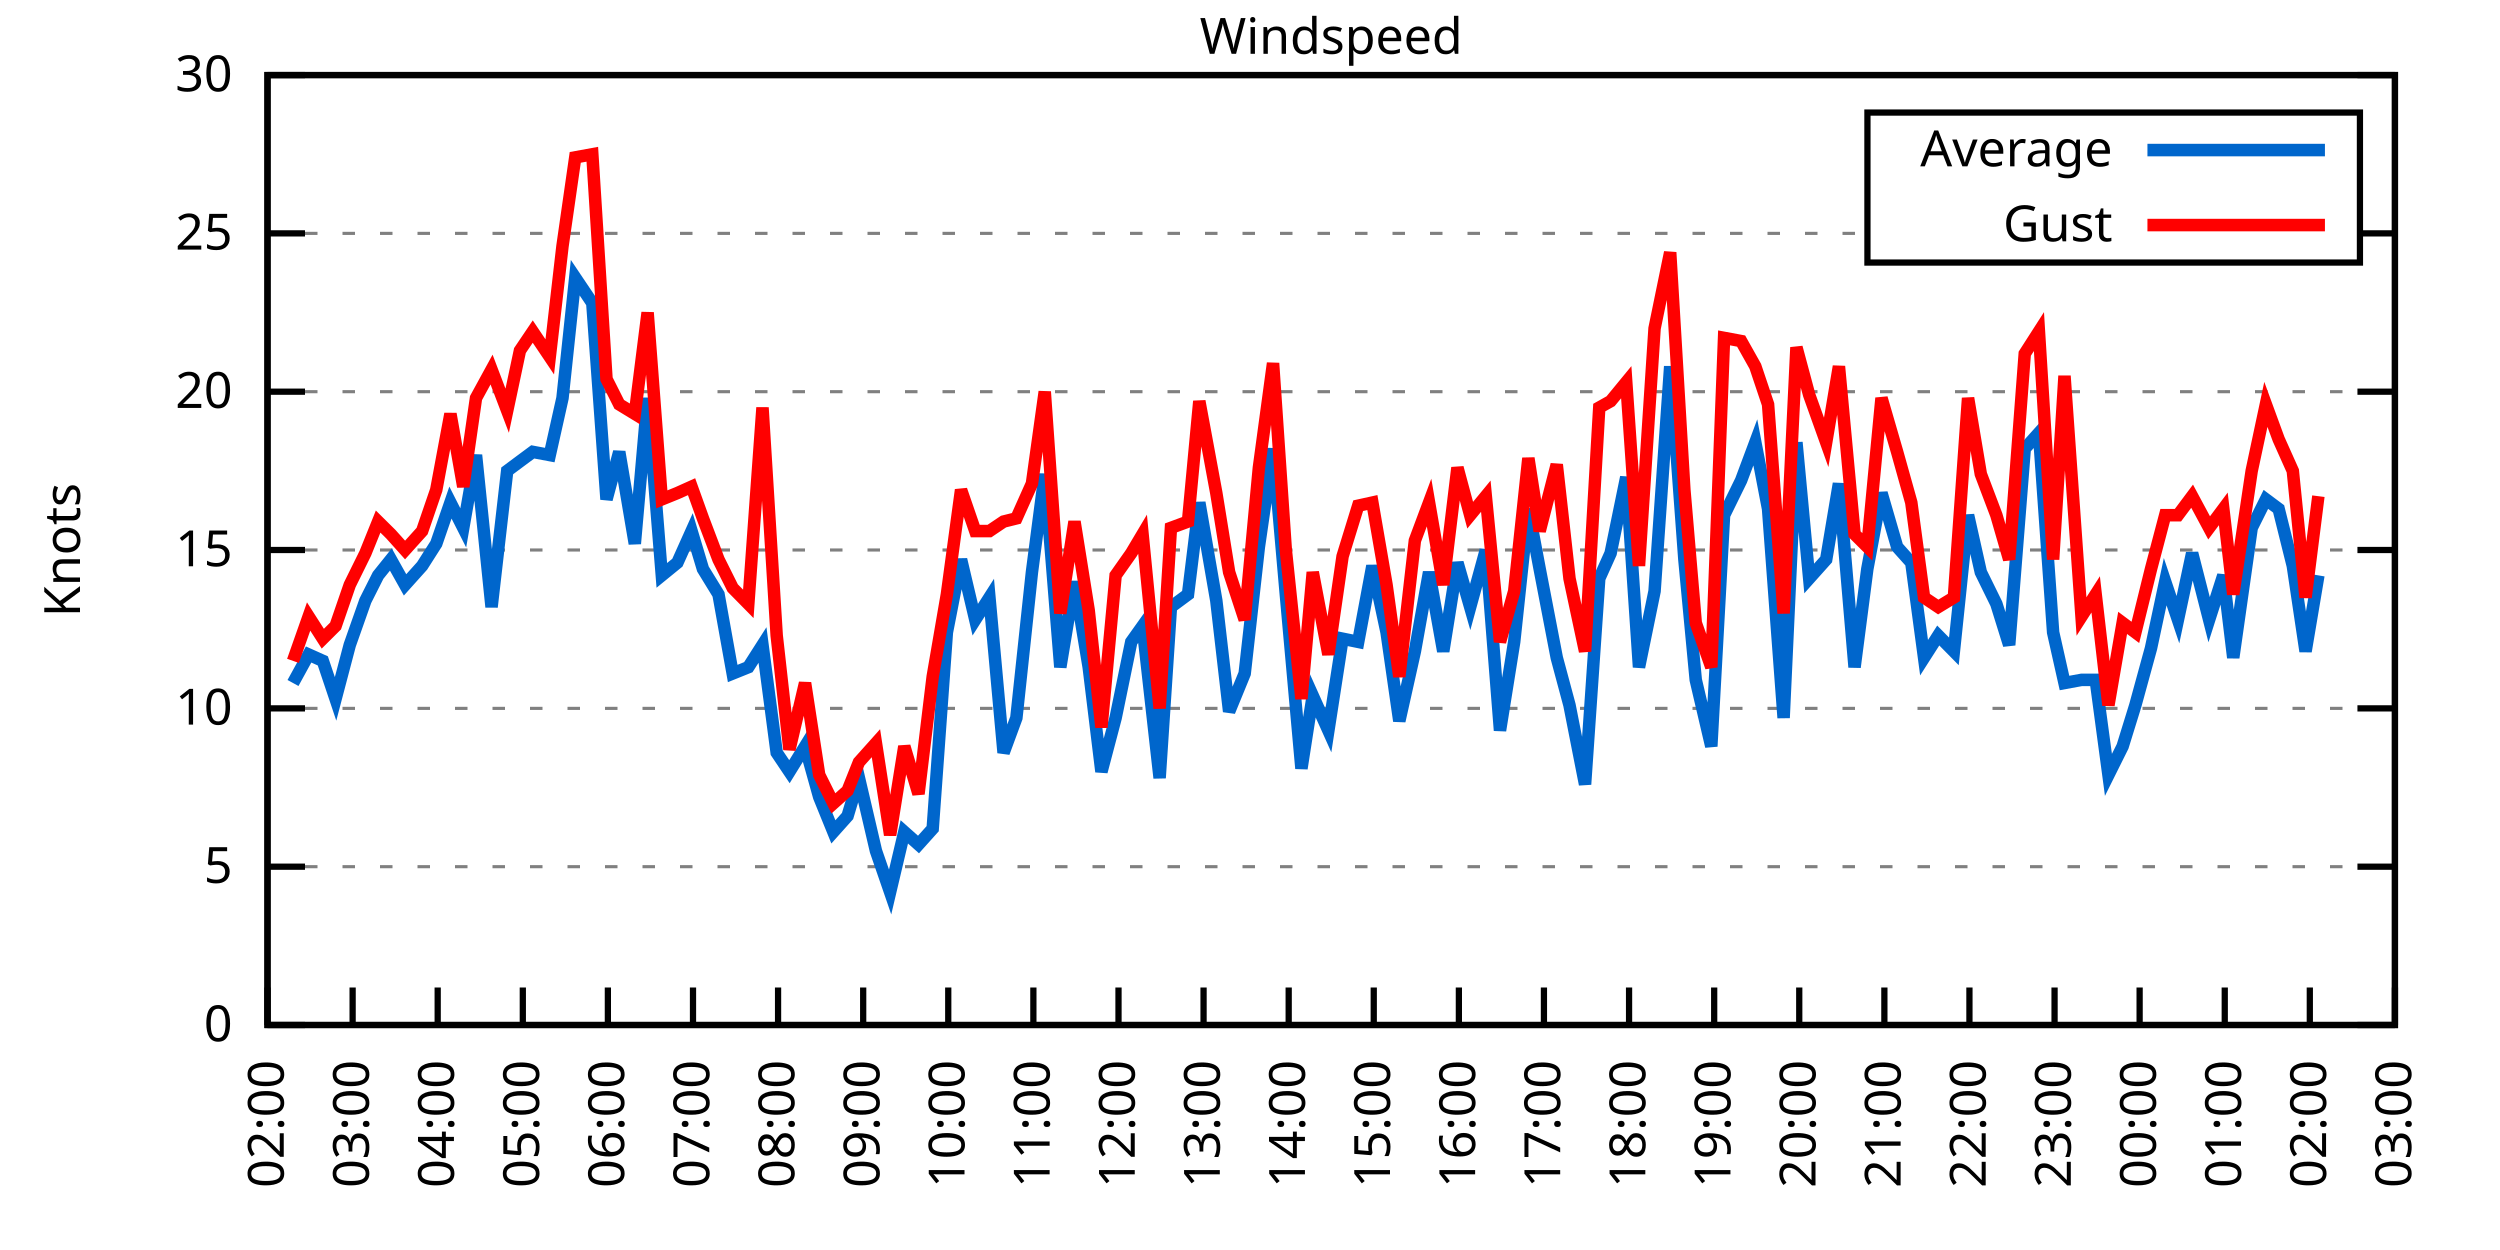
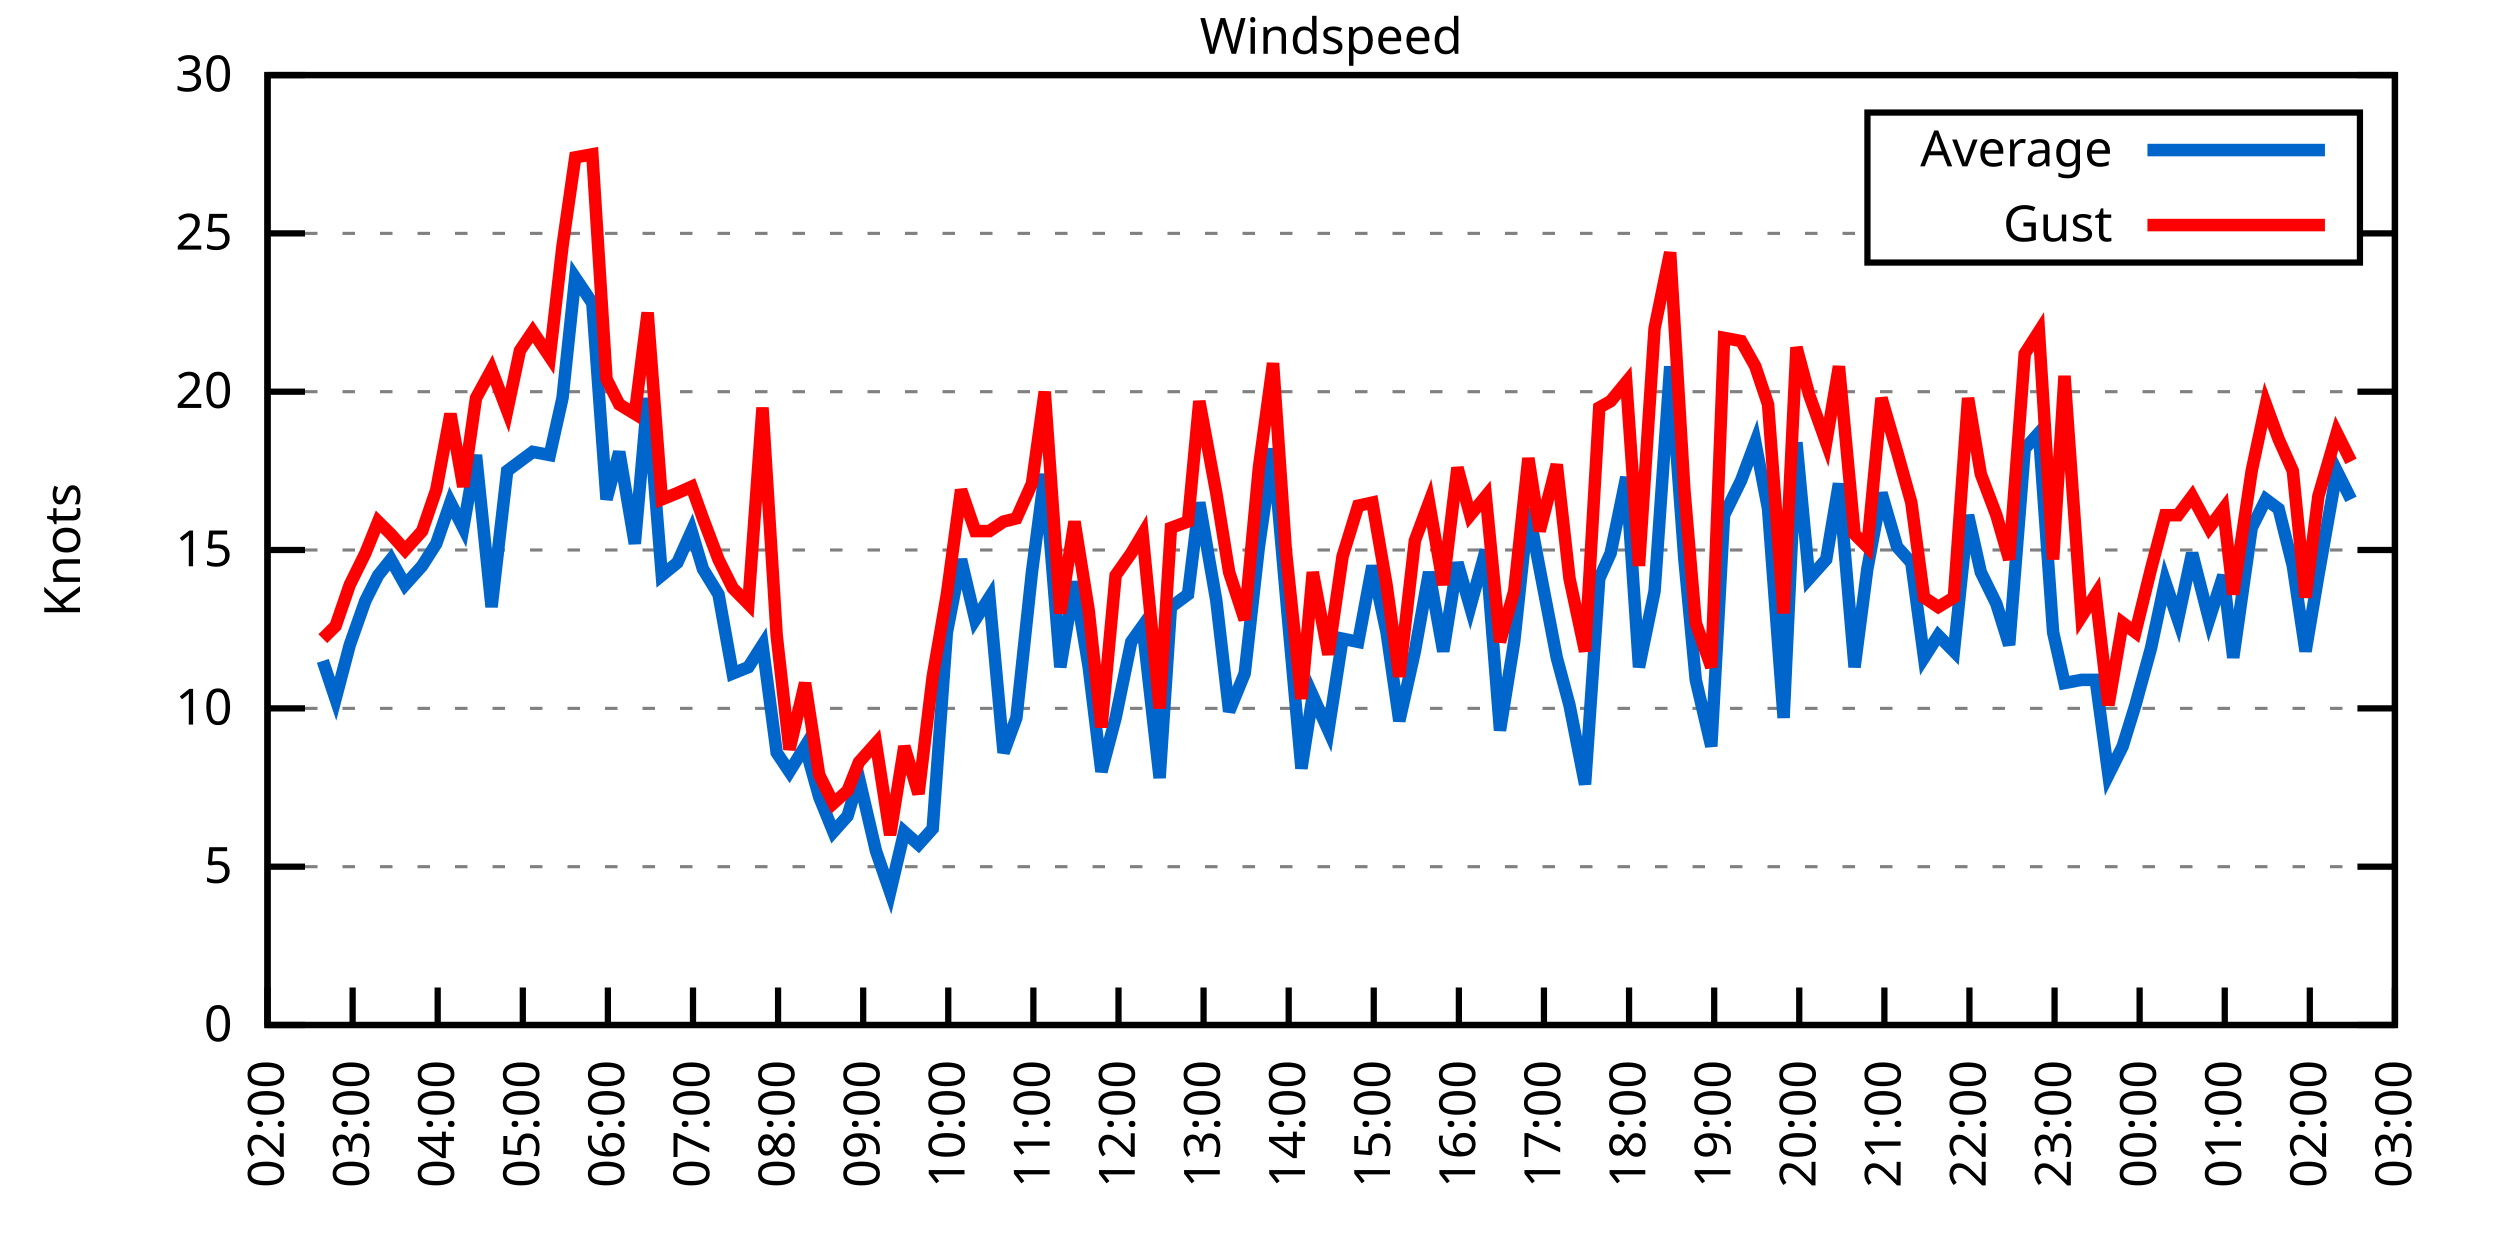
<svg xmlns="http://www.w3.org/2000/svg" xmlns:xlink="http://www.w3.org/1999/xlink" width="400" height="200" viewBox="0 0 400 200">
  <g id="gnuplot_canvas">
    <rect x="0" y="0" width="400" height="200" fill="none" />
    <defs>
      <circle id="gpDot" r="0.5" stroke-width="0.5" stroke="currentColor" />
      <path id="gpPt0" stroke-width="0.333" stroke="currentColor" d="M-1,0 h2 M0,-1 v2" />
      <path id="gpPt1" stroke-width="0.333" stroke="currentColor" d="M-1,-1 L1,1 M1,-1 L-1,1" />
      <path id="gpPt2" stroke-width="0.333" stroke="currentColor" d="M-1,0 L1,0 M0,-1 L0,1 M-1,-1 L1,1 M-1,1 L1,-1" />
      <rect id="gpPt3" stroke-width="0.333" stroke="currentColor" x="-1" y="-1" width="2" height="2" />
      <rect id="gpPt4" stroke-width="0.333" stroke="currentColor" fill="currentColor" x="-1" y="-1" width="2" height="2" />
      <circle id="gpPt5" stroke-width="0.333" stroke="currentColor" cx="0" cy="0" r="1" />
      <use xlink:href="#gpPt5" id="gpPt6" fill="currentColor" stroke="none" />
      <path id="gpPt7" stroke-width="0.333" stroke="currentColor" d="M0,-1.33 L-1.33,0.67 L1.33,0.67 z" />
      <use xlink:href="#gpPt7" id="gpPt8" fill="currentColor" stroke="none" />
      <use xlink:href="#gpPt7" id="gpPt9" stroke="currentColor" transform="rotate(180)" />
      <use xlink:href="#gpPt9" id="gpPt10" fill="currentColor" stroke="none" />
      <use xlink:href="#gpPt3" id="gpPt11" stroke="currentColor" transform="rotate(45)" />
      <use xlink:href="#gpPt11" id="gpPt12" fill="currentColor" stroke="none" />
      <path id="gpPt13" stroke-width="0.333" stroke="currentColor" d="M0,1.330 L1.265,0.411 L0.782,-1.067 L-0.782,-1.076 L-1.265,0.411 z" />
      <use xlink:href="#gpPt13" id="gpPt14" fill="currentColor" stroke="none" />
      <filter id="textbox" filterUnits="objectBoundingBox" x="0" y="0" height="1" width="1">
        <feFlood flood-color="white" flood-opacity="1" result="bgnd" />
        <feComposite in="SourceGraphic" in2="bgnd" operator="atop" />
      </filter>
      <filter id="greybox" filterUnits="objectBoundingBox" x="0" y="0" height="1" width="1">
        <feFlood flood-color="lightgrey" flood-opacity="1" result="grey" />
        <feComposite in="SourceGraphic" in2="grey" operator="atop" />
      </filter>
    </defs>
    <g fill="none" color="white" stroke="currentColor" stroke-width="1.00" stroke-linecap="butt" stroke-linejoin="miter">
</g>
    <g fill="none" color="black" stroke="currentColor" stroke-width="1.00" stroke-linecap="butt" stroke-linejoin="miter">
      <g stroke="none" shape-rendering="crispEdges">
        <polygon fill="rgb(255, 255, 255)" points="42.80,164.00 383.18,164.00 383.18,12.02 42.80,12.02 " />
      </g>
    </g>
    <g fill="none" color="black" stroke="currentColor" stroke-width="1.00" stroke-linecap="butt" stroke-linejoin="miter">
</g>
    <g fill="none" color="black" stroke="black" stroke-width="0.50" stroke-linecap="butt" stroke-linejoin="miter">
</g>
    <g fill="none" color="gray" stroke="currentColor" stroke-width="0.50" stroke-linecap="butt" stroke-linejoin="miter">
      <path stroke="gray" stroke-dasharray="2,4" class="gridline" d="M42.80,164.00 L383.19,164.00  " />
    </g>
    <g fill="none" color="gray" stroke="gray" stroke-width="1.00" stroke-linecap="butt" stroke-linejoin="miter">
</g>
    <g fill="none" color="black" stroke="currentColor" stroke-width="1.00" stroke-linecap="butt" stroke-linejoin="miter">
      <path stroke="black" d="M42.80,164.00 L48.80,164.00 M383.19,164.00 L377.19,164.00  " />
      <g transform="translate(37.20,166.60)" stroke="none" fill="black" font-family="Sans" font-size="8.00" text-anchor="end">
        <text>
          <tspan font-family="Sans"> 0</tspan>
        </text>
      </g>
    </g>
    <g fill="none" color="black" stroke="currentColor" stroke-width="1.00" stroke-linecap="butt" stroke-linejoin="miter">
</g>
    <g fill="none" color="black" stroke="black" stroke-width="0.50" stroke-linecap="butt" stroke-linejoin="miter">
</g>
    <g fill="none" color="gray" stroke="currentColor" stroke-width="0.50" stroke-linecap="butt" stroke-linejoin="miter">
      <path stroke="gray" stroke-dasharray="2,4" class="gridline" d="M42.80,138.67 L383.19,138.67  " />
    </g>
    <g fill="none" color="gray" stroke="gray" stroke-width="1.00" stroke-linecap="butt" stroke-linejoin="miter">
</g>
    <g fill="none" color="black" stroke="currentColor" stroke-width="1.00" stroke-linecap="butt" stroke-linejoin="miter">
      <path stroke="black" d="M42.80,138.67 L48.80,138.67 M383.19,138.67 L377.19,138.67  " />
      <g transform="translate(37.20,141.27)" stroke="none" fill="black" font-family="Sans" font-size="8.00" text-anchor="end">
        <text>
          <tspan font-family="Sans"> 5</tspan>
        </text>
      </g>
    </g>
    <g fill="none" color="black" stroke="currentColor" stroke-width="1.00" stroke-linecap="butt" stroke-linejoin="miter">
</g>
    <g fill="none" color="black" stroke="black" stroke-width="0.50" stroke-linecap="butt" stroke-linejoin="miter">
</g>
    <g fill="none" color="gray" stroke="currentColor" stroke-width="0.50" stroke-linecap="butt" stroke-linejoin="miter">
      <path stroke="gray" stroke-dasharray="2,4" class="gridline" d="M42.80,113.34 L383.19,113.34  " />
    </g>
    <g fill="none" color="gray" stroke="gray" stroke-width="1.00" stroke-linecap="butt" stroke-linejoin="miter">
</g>
    <g fill="none" color="black" stroke="currentColor" stroke-width="1.00" stroke-linecap="butt" stroke-linejoin="miter">
      <path stroke="black" d="M42.80,113.34 L48.80,113.34 M383.19,113.34 L377.19,113.34  " />
      <g transform="translate(37.20,115.94)" stroke="none" fill="black" font-family="Sans" font-size="8.00" text-anchor="end">
        <text>
          <tspan font-family="Sans"> 10</tspan>
        </text>
      </g>
    </g>
    <g fill="none" color="black" stroke="currentColor" stroke-width="1.00" stroke-linecap="butt" stroke-linejoin="miter">
</g>
    <g fill="none" color="black" stroke="black" stroke-width="0.50" stroke-linecap="butt" stroke-linejoin="miter">
</g>
    <g fill="none" color="gray" stroke="currentColor" stroke-width="0.50" stroke-linecap="butt" stroke-linejoin="miter">
      <path stroke="gray" stroke-dasharray="2,4" class="gridline" d="M42.80,88.00 L383.19,88.00  " />
    </g>
    <g fill="none" color="gray" stroke="gray" stroke-width="1.00" stroke-linecap="butt" stroke-linejoin="miter">
</g>
    <g fill="none" color="black" stroke="currentColor" stroke-width="1.00" stroke-linecap="butt" stroke-linejoin="miter">
      <path stroke="black" d="M42.80,88.00 L48.80,88.00 M383.19,88.00 L377.19,88.00  " />
      <g transform="translate(37.20,90.60)" stroke="none" fill="black" font-family="Sans" font-size="8.00" text-anchor="end">
        <text>
          <tspan font-family="Sans"> 15</tspan>
        </text>
      </g>
    </g>
    <g fill="none" color="black" stroke="currentColor" stroke-width="1.00" stroke-linecap="butt" stroke-linejoin="miter">
</g>
    <g fill="none" color="black" stroke="black" stroke-width="0.50" stroke-linecap="butt" stroke-linejoin="miter">
</g>
    <g fill="none" color="gray" stroke="currentColor" stroke-width="0.50" stroke-linecap="butt" stroke-linejoin="miter">
      <path stroke="gray" stroke-dasharray="2,4" class="gridline" d="M42.80,62.67 L383.19,62.67  " />
    </g>
    <g fill="none" color="gray" stroke="gray" stroke-width="1.00" stroke-linecap="butt" stroke-linejoin="miter">
</g>
    <g fill="none" color="black" stroke="currentColor" stroke-width="1.00" stroke-linecap="butt" stroke-linejoin="miter">
      <path stroke="black" d="M42.80,62.67 L48.80,62.67 M383.19,62.67 L377.19,62.67  " />
      <g transform="translate(37.20,65.27)" stroke="none" fill="black" font-family="Sans" font-size="8.00" text-anchor="end">
        <text>
          <tspan font-family="Sans"> 20</tspan>
        </text>
      </g>
    </g>
    <g fill="none" color="black" stroke="currentColor" stroke-width="1.00" stroke-linecap="butt" stroke-linejoin="miter">
</g>
    <g fill="none" color="black" stroke="black" stroke-width="0.50" stroke-linecap="butt" stroke-linejoin="miter">
</g>
    <g fill="none" color="gray" stroke="currentColor" stroke-width="0.50" stroke-linecap="butt" stroke-linejoin="miter">
      <path stroke="gray" stroke-dasharray="2,4" class="gridline" d="M42.80,37.34 L298.79,37.34 M377.59,37.34 L383.19,37.34  " />
    </g>
    <g fill="none" color="gray" stroke="gray" stroke-width="1.00" stroke-linecap="butt" stroke-linejoin="miter">
</g>
    <g fill="none" color="black" stroke="currentColor" stroke-width="1.00" stroke-linecap="butt" stroke-linejoin="miter">
      <path stroke="black" d="M42.80,37.34 L48.80,37.34 M383.19,37.34 L377.19,37.34  " />
      <g transform="translate(37.20,39.94)" stroke="none" fill="black" font-family="Sans" font-size="8.00" text-anchor="end">
        <text>
          <tspan font-family="Sans"> 25</tspan>
        </text>
      </g>
    </g>
    <g fill="none" color="black" stroke="currentColor" stroke-width="1.00" stroke-linecap="butt" stroke-linejoin="miter">
</g>
    <g fill="none" color="black" stroke="black" stroke-width="0.50" stroke-linecap="butt" stroke-linejoin="miter">
</g>
    <g fill="none" color="gray" stroke="currentColor" stroke-width="0.50" stroke-linecap="butt" stroke-linejoin="miter">
      <path stroke="gray" stroke-dasharray="2,4" class="gridline" d="M42.80,12.01 L383.19,12.01  " />
    </g>
    <g fill="none" color="gray" stroke="gray" stroke-width="1.00" stroke-linecap="butt" stroke-linejoin="miter">
</g>
    <g fill="none" color="black" stroke="currentColor" stroke-width="1.00" stroke-linecap="butt" stroke-linejoin="miter">
      <path stroke="black" d="M42.80,12.01 L48.80,12.01 M383.19,12.01 L377.19,12.01  " />
      <g transform="translate(37.20,14.61)" stroke="none" fill="black" font-family="Sans" font-size="8.00" text-anchor="end">
        <text>
          <tspan font-family="Sans"> 30</tspan>
        </text>
      </g>
    </g>
    <g fill="none" color="black" stroke="currentColor" stroke-width="1.00" stroke-linecap="butt" stroke-linejoin="miter">
      <path stroke="black" d="M42.80,164.00 L42.80,158.00  " />
      <g transform="translate(45.40,169.60) rotate(270.00)" stroke="none" fill="black" font-family="Sans" font-size="8.00" text-anchor="end">
        <text>
          <tspan font-family="Sans">02:00</tspan>
        </text>
      </g>
    </g>
    <g fill="none" color="black" stroke="currentColor" stroke-width="1.00" stroke-linecap="butt" stroke-linejoin="miter">
      <path stroke="black" d="M56.42,164.00 L56.42,158.00  " />
      <g transform="translate(59.02,169.60) rotate(270.00)" stroke="none" fill="black" font-family="Sans" font-size="8.00" text-anchor="end">
        <text>
          <tspan font-family="Sans">03:00</tspan>
        </text>
      </g>
    </g>
    <g fill="none" color="black" stroke="currentColor" stroke-width="1.00" stroke-linecap="butt" stroke-linejoin="miter">
      <path stroke="black" d="M70.03,164.00 L70.03,158.00  " />
      <g transform="translate(72.63,169.60) rotate(270.00)" stroke="none" fill="black" font-family="Sans" font-size="8.00" text-anchor="end">
        <text>
          <tspan font-family="Sans">04:00</tspan>
        </text>
      </g>
    </g>
    <g fill="none" color="black" stroke="currentColor" stroke-width="1.00" stroke-linecap="butt" stroke-linejoin="miter">
      <path stroke="black" d="M83.65,164.00 L83.65,158.00  " />
      <g transform="translate(86.25,169.60) rotate(270.00)" stroke="none" fill="black" font-family="Sans" font-size="8.00" text-anchor="end">
        <text>
          <tspan font-family="Sans">05:00</tspan>
        </text>
      </g>
    </g>
    <g fill="none" color="black" stroke="currentColor" stroke-width="1.00" stroke-linecap="butt" stroke-linejoin="miter">
      <path stroke="black" d="M97.26,164.00 L97.26,158.00  " />
      <g transform="translate(99.86,169.60) rotate(270.00)" stroke="none" fill="black" font-family="Sans" font-size="8.00" text-anchor="end">
        <text>
          <tspan font-family="Sans">06:00</tspan>
        </text>
      </g>
    </g>
    <g fill="none" color="black" stroke="currentColor" stroke-width="1.00" stroke-linecap="butt" stroke-linejoin="miter">
      <path stroke="black" d="M110.88,164.00 L110.88,158.00  " />
      <g transform="translate(113.48,169.60) rotate(270.00)" stroke="none" fill="black" font-family="Sans" font-size="8.00" text-anchor="end">
        <text>
          <tspan font-family="Sans">07:00</tspan>
        </text>
      </g>
    </g>
    <g fill="none" color="black" stroke="currentColor" stroke-width="1.00" stroke-linecap="butt" stroke-linejoin="miter">
      <path stroke="black" d="M124.49,164.00 L124.49,158.00  " />
      <g transform="translate(127.09,169.60) rotate(270.00)" stroke="none" fill="black" font-family="Sans" font-size="8.00" text-anchor="end">
        <text>
          <tspan font-family="Sans">08:00</tspan>
        </text>
      </g>
    </g>
    <g fill="none" color="black" stroke="currentColor" stroke-width="1.00" stroke-linecap="butt" stroke-linejoin="miter">
      <path stroke="black" d="M138.11,164.00 L138.11,158.00  " />
      <g transform="translate(140.71,169.60) rotate(270.00)" stroke="none" fill="black" font-family="Sans" font-size="8.00" text-anchor="end">
        <text>
          <tspan font-family="Sans">09:00</tspan>
        </text>
      </g>
    </g>
    <g fill="none" color="black" stroke="currentColor" stroke-width="1.00" stroke-linecap="butt" stroke-linejoin="miter">
      <path stroke="black" d="M151.72,164.00 L151.72,158.00  " />
      <g transform="translate(154.32,169.60) rotate(270.00)" stroke="none" fill="black" font-family="Sans" font-size="8.00" text-anchor="end">
        <text>
          <tspan font-family="Sans">10:00</tspan>
        </text>
      </g>
    </g>
    <g fill="none" color="black" stroke="currentColor" stroke-width="1.00" stroke-linecap="butt" stroke-linejoin="miter">
      <path stroke="black" d="M165.34,164.00 L165.34,158.00  " />
      <g transform="translate(167.94,169.60) rotate(270.00)" stroke="none" fill="black" font-family="Sans" font-size="8.00" text-anchor="end">
        <text>
          <tspan font-family="Sans">11:00</tspan>
        </text>
      </g>
    </g>
    <g fill="none" color="black" stroke="currentColor" stroke-width="1.00" stroke-linecap="butt" stroke-linejoin="miter">
      <path stroke="black" d="M178.96,164.00 L178.96,158.00  " />
      <g transform="translate(181.56,169.60) rotate(270.00)" stroke="none" fill="black" font-family="Sans" font-size="8.00" text-anchor="end">
        <text>
          <tspan font-family="Sans">12:00</tspan>
        </text>
      </g>
    </g>
    <g fill="none" color="black" stroke="currentColor" stroke-width="1.00" stroke-linecap="butt" stroke-linejoin="miter">
      <path stroke="black" d="M192.57,164.00 L192.57,158.00  " />
      <g transform="translate(195.17,169.60) rotate(270.00)" stroke="none" fill="black" font-family="Sans" font-size="8.00" text-anchor="end">
        <text>
          <tspan font-family="Sans">13:00</tspan>
        </text>
      </g>
    </g>
    <g fill="none" color="black" stroke="currentColor" stroke-width="1.00" stroke-linecap="butt" stroke-linejoin="miter">
      <path stroke="black" d="M206.19,164.00 L206.19,158.00  " />
      <g transform="translate(208.79,169.60) rotate(270.00)" stroke="none" fill="black" font-family="Sans" font-size="8.00" text-anchor="end">
        <text>
          <tspan font-family="Sans">14:00</tspan>
        </text>
      </g>
    </g>
    <g fill="none" color="black" stroke="currentColor" stroke-width="1.00" stroke-linecap="butt" stroke-linejoin="miter">
      <path stroke="black" d="M219.80,164.00 L219.80,158.00  " />
      <g transform="translate(222.40,169.60) rotate(270.00)" stroke="none" fill="black" font-family="Sans" font-size="8.00" text-anchor="end">
        <text>
          <tspan font-family="Sans">15:00</tspan>
        </text>
      </g>
    </g>
    <g fill="none" color="black" stroke="currentColor" stroke-width="1.00" stroke-linecap="butt" stroke-linejoin="miter">
      <path stroke="black" d="M233.42,164.00 L233.42,158.00  " />
      <g transform="translate(236.02,169.60) rotate(270.00)" stroke="none" fill="black" font-family="Sans" font-size="8.00" text-anchor="end">
        <text>
          <tspan font-family="Sans">16:00</tspan>
        </text>
      </g>
    </g>
    <g fill="none" color="black" stroke="currentColor" stroke-width="1.00" stroke-linecap="butt" stroke-linejoin="miter">
      <path stroke="black" d="M247.03,164.00 L247.03,158.00  " />
      <g transform="translate(249.63,169.60) rotate(270.00)" stroke="none" fill="black" font-family="Sans" font-size="8.00" text-anchor="end">
        <text>
          <tspan font-family="Sans">17:00</tspan>
        </text>
      </g>
    </g>
    <g fill="none" color="black" stroke="currentColor" stroke-width="1.00" stroke-linecap="butt" stroke-linejoin="miter">
      <path stroke="black" d="M260.65,164.00 L260.65,158.00  " />
      <g transform="translate(263.25,169.60) rotate(270.00)" stroke="none" fill="black" font-family="Sans" font-size="8.00" text-anchor="end">
        <text>
          <tspan font-family="Sans">18:00</tspan>
        </text>
      </g>
    </g>
    <g fill="none" color="black" stroke="currentColor" stroke-width="1.00" stroke-linecap="butt" stroke-linejoin="miter">
      <path stroke="black" d="M274.27,164.00 L274.27,158.00  " />
      <g transform="translate(276.87,169.60) rotate(270.00)" stroke="none" fill="black" font-family="Sans" font-size="8.00" text-anchor="end">
        <text>
          <tspan font-family="Sans">19:00</tspan>
        </text>
      </g>
    </g>
    <g fill="none" color="black" stroke="currentColor" stroke-width="1.00" stroke-linecap="butt" stroke-linejoin="miter">
      <path stroke="black" d="M287.88,164.00 L287.88,158.00  " />
      <g transform="translate(290.48,169.60) rotate(270.00)" stroke="none" fill="black" font-family="Sans" font-size="8.00" text-anchor="end">
        <text>
          <tspan font-family="Sans">20:00</tspan>
        </text>
      </g>
    </g>
    <g fill="none" color="black" stroke="currentColor" stroke-width="1.00" stroke-linecap="butt" stroke-linejoin="miter">
      <path stroke="black" d="M301.50,164.00 L301.50,158.00  " />
      <g transform="translate(304.10,169.60) rotate(270.00)" stroke="none" fill="black" font-family="Sans" font-size="8.00" text-anchor="end">
        <text>
          <tspan font-family="Sans">21:00</tspan>
        </text>
      </g>
    </g>
    <g fill="none" color="black" stroke="currentColor" stroke-width="1.00" stroke-linecap="butt" stroke-linejoin="miter">
      <path stroke="black" d="M315.11,164.00 L315.11,158.00  " />
      <g transform="translate(317.71,169.60) rotate(270.00)" stroke="none" fill="black" font-family="Sans" font-size="8.00" text-anchor="end">
        <text>
          <tspan font-family="Sans">22:00</tspan>
        </text>
      </g>
    </g>
    <g fill="none" color="black" stroke="currentColor" stroke-width="1.00" stroke-linecap="butt" stroke-linejoin="miter">
      <path stroke="black" d="M328.73,164.00 L328.73,158.00  " />
      <g transform="translate(331.33,169.60) rotate(270.00)" stroke="none" fill="black" font-family="Sans" font-size="8.00" text-anchor="end">
        <text>
          <tspan font-family="Sans">23:00</tspan>
        </text>
      </g>
    </g>
    <g fill="none" color="black" stroke="currentColor" stroke-width="1.00" stroke-linecap="butt" stroke-linejoin="miter">
      <path stroke="black" d="M342.34,164.00 L342.34,158.00  " />
      <g transform="translate(344.94,169.60) rotate(270.00)" stroke="none" fill="black" font-family="Sans" font-size="8.00" text-anchor="end">
        <text>
          <tspan font-family="Sans">00:00</tspan>
        </text>
      </g>
    </g>
    <g fill="none" color="black" stroke="currentColor" stroke-width="1.00" stroke-linecap="butt" stroke-linejoin="miter">
      <path stroke="black" d="M355.96,164.00 L355.96,158.00  " />
      <g transform="translate(358.56,169.60) rotate(270.00)" stroke="none" fill="black" font-family="Sans" font-size="8.00" text-anchor="end">
        <text>
          <tspan font-family="Sans">01:00</tspan>
        </text>
      </g>
    </g>
    <g fill="none" color="black" stroke="currentColor" stroke-width="1.00" stroke-linecap="butt" stroke-linejoin="miter">
      <path stroke="black" d="M369.57,164.00 L369.57,158.00  " />
      <g transform="translate(372.17,169.60) rotate(270.00)" stroke="none" fill="black" font-family="Sans" font-size="8.00" text-anchor="end">
        <text>
          <tspan font-family="Sans">02:00</tspan>
        </text>
      </g>
    </g>
    <g fill="none" color="black" stroke="currentColor" stroke-width="1.00" stroke-linecap="butt" stroke-linejoin="miter">
      <path stroke="black" d="M383.19,164.00 L383.19,158.00  " />
      <g transform="translate(385.79,169.60) rotate(270.00)" stroke="none" fill="black" font-family="Sans" font-size="8.00" text-anchor="end">
        <text>
          <tspan font-family="Sans">03:00</tspan>
        </text>
      </g>
    </g>
    <g fill="none" color="black" stroke="currentColor" stroke-width="1.00" stroke-linecap="butt" stroke-linejoin="miter">
</g>
    <g fill="none" color="black" stroke="currentColor" stroke-width="1.00" stroke-linecap="butt" stroke-linejoin="miter">
      <path stroke="black" d="M42.80,12.01 L42.80,164.00 L383.19,164.00 L383.19,12.01 L42.80,12.01 Z  " />
    </g>
    <g fill="none" color="black" stroke="currentColor" stroke-width="1.00" stroke-linecap="butt" stroke-linejoin="miter">
</g>
    <g fill="none" color="black" stroke="currentColor" stroke-width="1.00" stroke-linecap="butt" stroke-linejoin="miter">
      <path stroke="black" d="M298.79,42.01 L298.79,18.01 L377.59,18.01 L377.59,42.01 L298.79,42.01 Z  " />
    </g>
    <g id="Windspeed_plot_1">
      <g fill="none" color="white" stroke="black" stroke-width="2.00" stroke-linecap="butt" stroke-linejoin="miter">
</g>
      <g fill="none" color="black" stroke="currentColor" stroke-width="2.00" stroke-linecap="butt" stroke-linejoin="miter">
        <g transform="translate(337.99,26.61)" stroke="none" fill="black" font-family="Sans" font-size="8.00" text-anchor="end">
          <text>
            <tspan font-family="Sans">Average</tspan>
          </text>
        </g>
      </g>
      <g fill="none" color="black" stroke="currentColor" stroke-width="2.00" stroke-linecap="butt" stroke-linejoin="miter">
-         <path stroke="rgb(  0, 102, 204)" d="M343.59,24.01 L371.99,24.01 M46.88,109.28 L49.38,104.72 L51.65,105.74 L53.69,111.82 L55.96,103.20 L58.46,96.11   L60.50,92.06 L62.54,89.52 L64.81,93.58 L67.54,90.54 L69.80,86.99 L72.07,80.41 L74.12,84.46 L76.16,72.81   L78.65,97.12 L81.15,75.34 L83.19,73.82 L85.24,72.30 L87.96,72.81 L90.00,63.69 L92.04,44.43 L94.77,48.49   L97.04,79.90 L99.08,72.30 L101.57,86.99 L103.62,63.69 L105.89,92.06 L108.38,90.03 L110.65,84.97 L112.47,91.04   L114.96,95.10 L117.23,107.76 L119.73,106.75 L122.00,103.20 L124.27,120.43 L126.31,123.47 L128.81,119.42 L131.07,127.52   L133.34,133.10 L135.61,130.56 L137.43,124.48 L140.15,136.14 L142.42,142.72 L144.69,133.10 L146.96,135.12 L149.23,132.59   L151.50,101.18 L153.77,89.52 L156.04,99.15 L158.31,95.60 L160.57,120.43 L162.62,114.86 L165.11,91.55 L167.16,75.85   L169.65,106.75 L171.92,93.07 L174.19,106.75 L176.23,123.47 L178.50,114.86 L181.00,102.70 L182.81,100.16 L185.54,124.48   L187.35,97.12 L190.08,95.10 L191.89,80.41 L194.61,96.11 L196.66,113.84 L199.15,107.76 L201.42,87.50 L203.69,71.79   L205.73,95.10 L208.23,122.96 L210.04,111.31 L212.54,116.88 L214.81,102.19 L217.31,102.70 L219.58,90.54 L221.85,101.18   L223.89,115.36 L226.38,104.22 L228.65,91.55 L230.92,104.22 L233.19,90.03 L235.23,97.12 L237.73,88.00 L240.00,116.88   L242.27,102.70 L244.54,81.42 L246.35,91.04 L249.08,105.23 L251.12,112.83 L253.61,125.50 L255.88,92.56 L257.70,88.51   L260.20,76.35 L262.24,106.75 L264.73,94.59 L267.23,58.62 L269.50,89.52 L271.32,108.78 L273.81,119.42 L275.85,82.43   L278.58,76.86 L280.85,70.78 L282.89,81.42 L285.38,114.86 L287.43,70.78 L289.47,92.56 L292.19,89.52 L294.23,77.37   L296.73,106.75 L298.77,91.04 L301.04,78.89 L303.54,87.50 L305.81,90.03 L307.85,105.23 L310.12,101.68 L312.62,104.22   L314.89,82.43 L316.93,91.55 L319.42,96.62 L321.47,103.20 L323.96,71.79 L326.23,69.26 L328.50,101.18 L330.32,109.28   L333.04,108.78 L335.31,108.78 L337.35,123.98 L339.62,119.42 L341.66,112.83 L344.16,103.71 L346.43,93.07 L348.47,99.15   L350.74,88.51 L353.46,99.15 L355.73,92.06 L357.32,105.23 L360.27,84.46 L362.54,79.90 L364.58,81.42 L366.85,90.54   L368.89,104.22 L370.94,92.06  " />
+         <path stroke="rgb(  0, 102, 204)" d="M343.59,24.01 L371.99,24.01 M51.65,105.74 L53.69,111.82 L55.96,103.20 L58.46,96.11 L60.50,92.06 L62.54,89.52   L64.81,93.58 L67.54,90.54 L69.80,86.99 L72.07,80.41 L74.12,84.46 L76.16,72.81 L78.65,97.12 L81.15,75.34   L83.19,73.82 L85.24,72.30 L87.96,72.81 L90.00,63.69 L92.04,44.43 L94.77,48.49 L97.04,79.90 L99.08,72.30   L101.57,86.99 L103.62,63.69 L105.89,92.06 L108.38,90.03 L110.65,84.97 L112.47,91.04 L114.96,95.10 L117.23,107.76   L119.73,106.75 L122.00,103.20 L124.27,120.43 L126.31,123.47 L128.81,119.42 L131.07,127.52 L133.34,133.10 L135.61,130.56   L137.43,124.48 L140.15,136.14 L142.42,142.72 L144.69,133.10 L146.96,135.12 L149.23,132.59 L151.50,101.18 L153.77,89.52   L156.04,99.15 L158.31,95.60 L160.57,120.43 L162.62,114.86 L165.11,91.55 L167.16,75.85 L169.65,106.75 L171.92,93.07   L174.19,106.75 L176.23,123.47 L178.50,114.86 L181.00,102.70 L182.81,100.16 L185.54,124.48 L187.35,97.12 L190.08,95.10   L191.89,80.41 L194.61,96.11 L196.66,113.84 L199.15,107.76 L201.42,87.50 L203.69,71.79 L205.73,95.10 L208.23,122.96   L210.04,111.31 L212.54,116.88 L214.81,102.19 L217.31,102.70 L219.58,90.54 L221.85,101.18 L223.89,115.36 L226.38,104.22   L228.65,91.55 L230.92,104.22 L233.19,90.03 L235.23,97.12 L237.73,88.00 L240.00,116.88 L242.27,102.70 L244.54,81.42   L246.35,91.04 L249.08,105.23 L251.12,112.83 L253.61,125.50 L255.88,92.56 L257.70,88.51 L260.20,76.35 L262.24,106.75   L264.73,94.59 L267.23,58.62 L269.50,89.52 L271.32,108.78 L273.81,119.42 L275.85,82.43 L278.58,76.86 L280.85,70.78   L282.89,81.42 L285.38,114.86 L287.43,70.78 L289.47,92.56 L292.19,89.52 L294.23,77.37 L296.73,106.75 L298.77,91.04   L301.04,78.89 L303.54,87.50 L305.81,90.03 L307.85,105.23 L310.12,101.68 L312.62,104.22 L314.89,82.43 L316.93,91.55   L319.42,96.62 L321.47,103.20 L323.96,71.79 L326.23,69.26 L328.50,101.18 L330.32,109.28 L333.04,108.78 L335.31,108.78   L337.35,123.98 L339.62,119.42 L341.66,112.83 L344.16,103.71 L346.43,93.07 L348.47,99.15 L350.74,88.51 L353.46,99.15   L355.73,92.06 L357.32,105.23 L360.27,84.46 L362.54,79.90 L364.58,81.42 L366.85,90.54 L368.89,104.22 L370.94,92.06   L373.89,75.34 L376.16,79.90  " />
      </g>
    </g>
    <g id="Windspeed_plot_2">
      <g fill="none" color="black" stroke="currentColor" stroke-width="2.00" stroke-linecap="butt" stroke-linejoin="miter">
        <g transform="translate(337.99,38.61)" stroke="none" fill="black" font-family="Sans" font-size="8.00" text-anchor="end">
          <text>
            <tspan font-family="Sans">Gust</tspan>
          </text>
        </g>
      </g>
      <g fill="none" color="black" stroke="currentColor" stroke-width="2.00" stroke-linecap="butt" stroke-linejoin="miter">
-         <path stroke="rgb(255,   0,   0)" d="M343.59,36.01 L371.99,36.01 M46.88,105.74 L49.38,98.64 L51.65,102.19 L53.69,100.16 L55.96,93.58 L58.46,88.51   L60.50,83.45 L62.54,85.47 L64.81,88.00 L67.54,84.97 L69.80,78.38 L72.07,66.22 L74.12,77.87 L76.16,63.69   L78.65,59.13 L81.15,65.71 L83.19,56.09 L85.24,53.05 L87.96,57.10 L90.00,39.37 L92.04,25.18 L94.77,24.68   L97.04,60.65 L99.08,64.70 L101.57,66.22 L103.62,50.01 L105.89,79.90 L108.38,78.89 L110.65,77.87 L112.47,82.94   L114.96,89.52 L117.23,94.08 L119.73,96.62 L122.00,65.21 L124.27,101.68 L126.31,119.92 L128.81,109.28 L131.07,123.98   L133.34,128.54 L135.61,126.51 L137.43,121.95 L140.15,118.91 L142.42,133.60 L144.69,119.42 L146.96,127.02 L149.23,108.27   L151.50,95.10 L153.77,78.38 L156.04,84.97 L158.31,84.97 L160.57,83.45 L162.62,82.94 L165.11,77.37 L167.16,62.67   L169.65,98.14 L171.92,83.45 L174.19,97.63 L176.23,116.38 L178.50,92.06 L181.00,88.51 L182.81,85.47 L185.54,113.34   L187.35,84.46 L190.08,83.45 L191.89,64.19 L194.61,78.89 L196.66,91.55 L199.15,99.15 L201.42,74.83 L203.69,58.11   L205.73,88.00 L208.23,111.82 L210.04,91.55 L212.54,104.72 L214.81,89.02 L217.31,80.91 L219.58,80.41 L221.85,93.58   L223.89,108.27 L226.38,86.49 L228.65,80.41 L230.92,93.58 L233.19,74.83 L235.23,82.43 L237.73,79.39 L240.00,102.70   L242.27,94.59 L244.54,73.31 L246.35,84.97 L249.08,74.33 L251.12,92.56 L253.61,104.22 L255.88,65.21 L257.70,64.19   L260.20,61.15 L262.24,90.54 L264.73,52.54 L267.23,40.38 L269.50,78.38 L271.32,99.66 L273.81,106.75 L275.85,54.06   L278.58,54.57 L280.85,58.62 L282.89,64.70 L285.38,98.14 L287.43,55.58 L289.47,63.18 L292.19,70.78 L294.23,58.62   L296.73,85.47 L298.77,87.50 L301.04,63.69 L303.54,72.30 L305.81,80.41 L307.85,95.60 L310.12,97.12 L312.62,95.60   L314.89,63.69 L316.93,75.85 L319.42,82.43 L321.47,89.52 L323.96,56.59 L326.23,53.05 L328.50,89.52 L330.32,60.14   L333.04,98.64 L335.31,95.10 L337.35,112.83 L339.62,99.66 L341.66,101.18 L344.16,91.04 L346.43,82.43 L348.47,82.43   L350.74,79.39 L353.46,84.46 L355.73,81.42 L357.32,95.10 L360.27,75.34 L362.54,64.70 L364.58,70.27 L366.85,75.34   L368.89,95.60 L370.94,79.39  " />
+         <path stroke="rgb(255,   0,   0)" d="M343.59,36.01 L371.99,36.01 M51.65,102.19 L53.69,100.16 L55.96,93.58 L58.46,88.51 L60.50,83.45 L62.54,85.47   L64.81,88.00 L67.54,84.97 L69.80,78.38 L72.07,66.22 L74.12,77.87 L76.16,63.69 L78.65,59.13 L81.15,65.71   L83.19,56.09 L85.24,53.05 L87.96,57.10 L90.00,39.37 L92.04,25.18 L94.77,24.68 L97.04,60.65 L99.08,64.70   L101.57,66.22 L103.62,50.01 L105.89,79.90 L108.38,78.89 L110.65,77.87 L112.47,82.94 L114.96,89.52 L117.23,94.08   L119.73,96.62 L122.00,65.21 L124.27,101.68 L126.31,119.92 L128.81,109.28 L131.07,123.98 L133.34,128.54 L135.61,126.51   L137.43,121.95 L140.15,118.91 L142.42,133.60 L144.69,119.42 L146.96,127.02 L149.23,108.27 L151.50,95.10 L153.77,78.38   L156.04,84.97 L158.31,84.97 L160.57,83.45 L162.62,82.94 L165.11,77.37 L167.16,62.67 L169.65,98.14 L171.92,83.45   L174.19,97.63 L176.23,116.38 L178.50,92.06 L181.00,88.51 L182.81,85.47 L185.54,113.34 L187.35,84.46 L190.08,83.45   L191.89,64.19 L194.61,78.89 L196.66,91.55 L199.15,99.15 L201.42,74.83 L203.69,58.11 L205.73,88.00 L208.23,111.82   L210.04,91.55 L212.54,104.72 L214.81,89.02 L217.31,80.91 L219.58,80.41 L221.85,93.58 L223.89,108.27 L226.38,86.49   L228.65,80.41 L230.92,93.58 L233.19,74.83 L235.23,82.43 L237.73,79.39 L240.00,102.70 L242.27,94.59 L244.54,73.31   L246.35,84.97 L249.08,74.33 L251.12,92.56 L253.61,104.22 L255.88,65.21 L257.70,64.19 L260.20,61.15 L262.24,90.54   L264.73,52.54 L267.23,40.38 L269.50,78.38 L271.32,99.66 L273.81,106.75 L275.85,54.06 L278.58,54.57 L280.85,58.62   L282.89,64.70 L285.38,98.14 L287.43,55.58 L289.47,63.18 L292.19,70.78 L294.23,58.62 L296.73,85.47 L298.77,87.50   L301.04,63.69 L303.54,72.30 L305.81,80.41 L307.85,95.60 L310.12,97.12 L312.62,95.60 L314.89,63.69 L316.93,75.85   L319.42,82.43 L321.47,89.52 L323.96,56.59 L326.23,53.05 L328.50,89.52 L330.32,60.14 L333.04,98.64 L335.31,95.10   L337.35,112.83 L339.62,99.66 L341.66,101.18 L344.16,91.04 L346.43,82.43 L348.47,82.43 L350.74,79.39 L353.46,84.46   L355.73,81.42 L357.32,95.10 L360.27,75.34 L362.54,64.70 L364.58,70.27 L366.85,75.34 L368.89,95.60 L370.94,79.39   L373.89,69.26 L376.16,73.82  " />
      </g>
    </g>
    <g fill="none" color="black" stroke="currentColor" stroke-width="2.00" stroke-linecap="butt" stroke-linejoin="miter">
</g>
    <g fill="none" color="black" stroke="black" stroke-width="1.00" stroke-linecap="butt" stroke-linejoin="miter">
</g>
    <g fill="none" color="black" stroke="currentColor" stroke-width="1.00" stroke-linecap="butt" stroke-linejoin="miter">
      <path stroke="black" d="M42.80,12.01 L42.80,164.00 L383.19,164.00 L383.19,12.01 L42.80,12.01 Z  " />
      <g transform="translate(12.80,88.01) rotate(270.00)" stroke="none" fill="black" font-family="Sans" font-size="8.00" text-anchor="middle">
        <text>
          <tspan font-family="Sans">Knots</tspan>
        </text>
      </g>
    </g>
    <g fill="none" color="black" stroke="currentColor" stroke-width="1.00" stroke-linecap="butt" stroke-linejoin="miter">
</g>
    <g fill="none" color="black" stroke="currentColor" stroke-width="1.00" stroke-linecap="butt" stroke-linejoin="miter">
      <g transform="translate(212.99,8.61)" stroke="none" fill="black" font-family="Sans" font-size="8.00" text-anchor="middle">
        <text>
          <tspan font-family="Sans">Windspeed</tspan>
        </text>
      </g>
    </g>
    <g fill="none" color="black" stroke="currentColor" stroke-width="1.00" stroke-linecap="butt" stroke-linejoin="miter">
</g>
  </g>
</svg>
